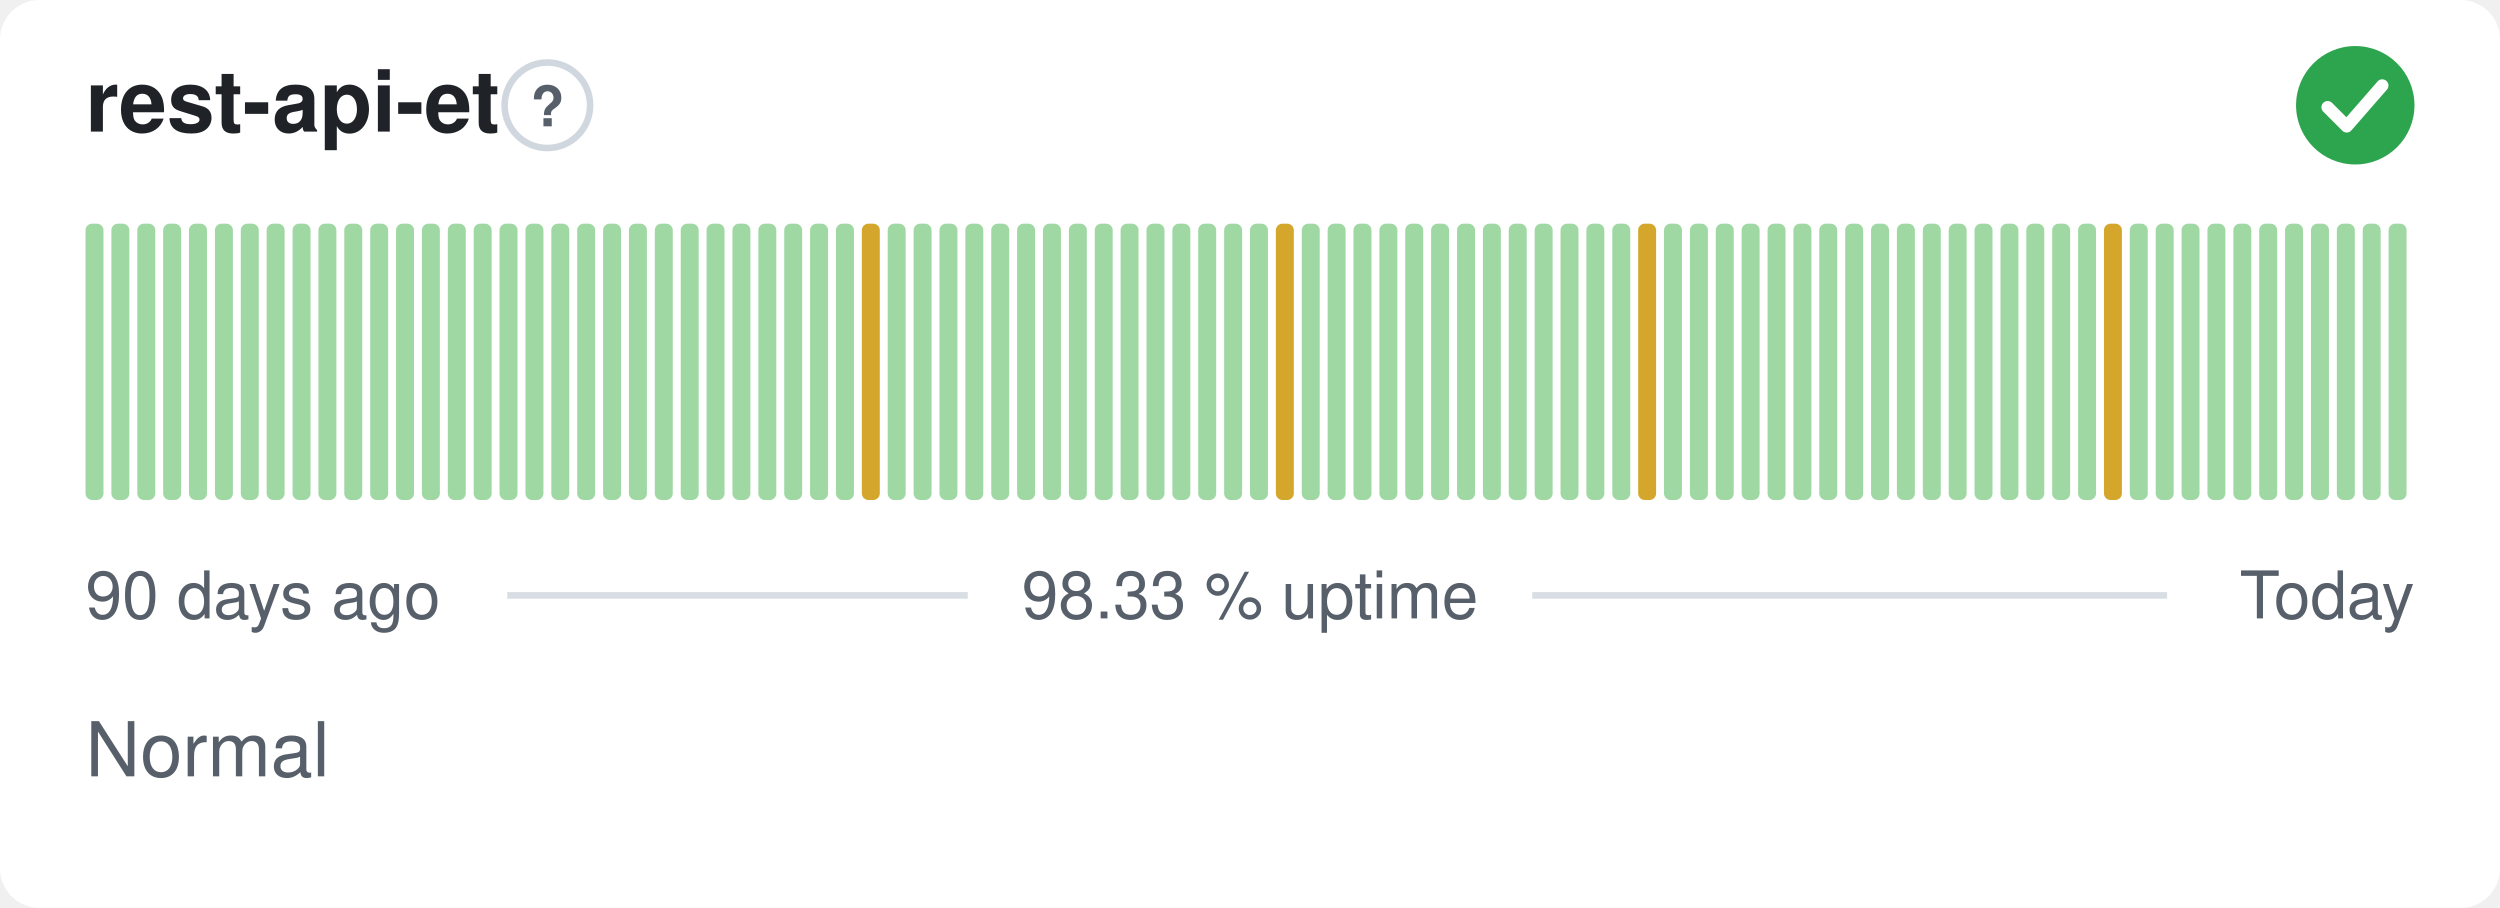
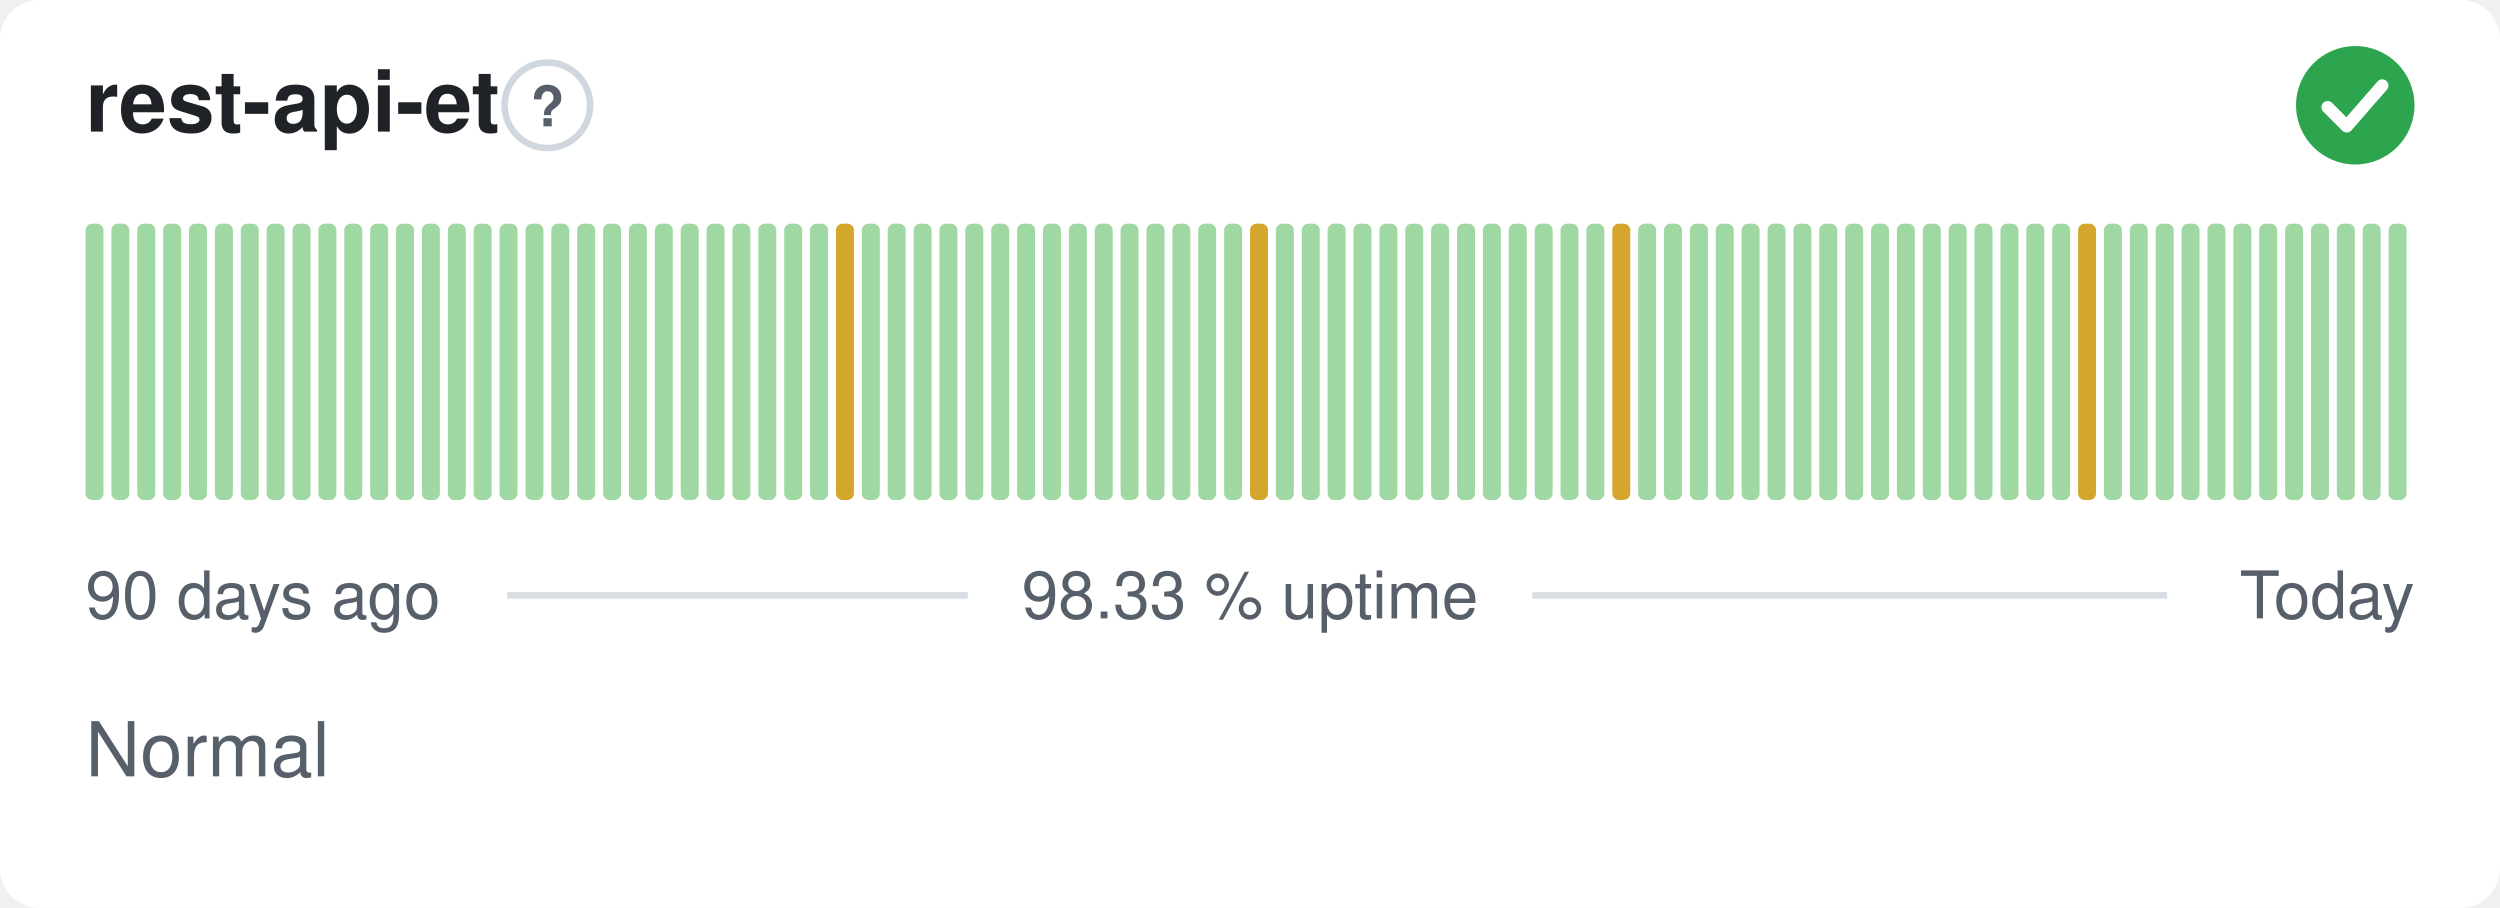
<svg xmlns="http://www.w3.org/2000/svg" width="380" height="138" viewBox="0 0 380 138" role="img" aria-label="rest-api-et: Normal, 98.33 % uptime over the last 90 days" font-family="-apple-system,BlinkMacSystemFont,'Segoe UI',Helvetica,Arial,sans-serif">
  <style>
    @media (prefers-color-scheme: dark) {
      .bg { fill: #0d1117 }
      .title { fill: #e6edf3 }
      .muted { fill: #8b949e }
      .hint { stroke: #30363d }
      .rule { stroke: #30363d }
      .nodata { fill: #21262d }
    }
  </style>
  <rect class="bg" width="380" height="138" rx="6" fill="#ffffff" />
  <text class="title" x="13" y="20" font-size="13" font-weight="600" fill="#1f2328">rest-api-et</text>
  <circle class="hint" cx="83.2" cy="16" r="6.5" fill="none" stroke="#d0d7de" stroke-width="1" />
  <text class="muted" x="83.2" y="19.2" text-anchor="middle" font-size="8.5" font-weight="700" fill="#57606a">?</text>
  <circle cx="358" cy="16" r="9" fill="#2da44e" />
  <path d="M353.80 16.30l2.90 2.90 5.40 -6.20" fill="none" stroke="#fff" stroke-width="1.89" stroke-linecap="round" stroke-linejoin="round" />
  <rect x="13.00" y="34.00" width="2.73" height="42.00" rx="1" fill="#9fd8a3" />
  <rect x="16.93" y="34.00" width="2.73" height="42.00" rx="1" fill="#9fd8a3" />
  <rect x="20.87" y="34.00" width="2.73" height="42.00" rx="1" fill="#9fd8a3" />
  <rect x="24.80" y="34.00" width="2.73" height="42.00" rx="1" fill="#9fd8a3" />
  <rect x="28.73" y="34.00" width="2.73" height="42.00" rx="1" fill="#9fd8a3" />
  <rect x="32.67" y="34.00" width="2.73" height="42.00" rx="1" fill="#9fd8a3" />
  <rect x="36.60" y="34.00" width="2.73" height="42.00" rx="1" fill="#9fd8a3" />
  <rect x="40.53" y="34.00" width="2.73" height="42.00" rx="1" fill="#9fd8a3" />
  <rect x="44.47" y="34.00" width="2.73" height="42.00" rx="1" fill="#9fd8a3" />
  <rect x="48.40" y="34.00" width="2.73" height="42.00" rx="1" fill="#9fd8a3" />
  <rect x="52.33" y="34.00" width="2.73" height="42.00" rx="1" fill="#9fd8a3" />
  <rect x="56.27" y="34.00" width="2.73" height="42.00" rx="1" fill="#9fd8a3" />
  <rect x="60.20" y="34.00" width="2.73" height="42.00" rx="1" fill="#9fd8a3" />
  <rect x="64.13" y="34.00" width="2.73" height="42.00" rx="1" fill="#9fd8a3" />
  <rect x="68.07" y="34.00" width="2.73" height="42.00" rx="1" fill="#9fd8a3" />
  <rect x="72.00" y="34.00" width="2.73" height="42.00" rx="1" fill="#9fd8a3" />
  <rect x="75.93" y="34.00" width="2.73" height="42.00" rx="1" fill="#9fd8a3" />
  <rect x="79.87" y="34.00" width="2.73" height="42.00" rx="1" fill="#9fd8a3" />
  <rect x="83.80" y="34.00" width="2.73" height="42.00" rx="1" fill="#9fd8a3" />
  <rect x="87.73" y="34.00" width="2.73" height="42.00" rx="1" fill="#9fd8a3" />
  <rect x="91.67" y="34.00" width="2.73" height="42.00" rx="1" fill="#9fd8a3" />
  <rect x="95.60" y="34.00" width="2.73" height="42.00" rx="1" fill="#9fd8a3" />
  <rect x="99.53" y="34.00" width="2.73" height="42.00" rx="1" fill="#9fd8a3" />
  <rect x="103.47" y="34.00" width="2.73" height="42.00" rx="1" fill="#9fd8a3" />
  <rect x="107.40" y="34.00" width="2.73" height="42.00" rx="1" fill="#9fd8a3" />
  <rect x="111.33" y="34.00" width="2.73" height="42.00" rx="1" fill="#9fd8a3" />
  <rect x="115.27" y="34.00" width="2.73" height="42.00" rx="1" fill="#9fd8a3" />
  <rect x="119.20" y="34.00" width="2.73" height="42.00" rx="1" fill="#9fd8a3" />
  <rect x="123.13" y="34.00" width="2.73" height="42.00" rx="1" fill="#9fd8a3" />
-   <rect x="127.07" y="34.00" width="2.73" height="42.00" rx="1" fill="#9fd8a3" />
-   <rect x="131.00" y="34.00" width="2.73" height="42.00" rx="1" fill="#d4a72c" />
+   <rect x="127.07" y="34.00" width="2.73" height="42.00" rx="1" fill="#d4a72c" />
+   <rect x="131.00" y="34.00" width="2.73" height="42.00" rx="1" fill="#9fd8a3" />
  <rect x="134.93" y="34.00" width="2.73" height="42.00" rx="1" fill="#9fd8a3" />
  <rect x="138.87" y="34.00" width="2.73" height="42.00" rx="1" fill="#9fd8a3" />
  <rect x="142.80" y="34.00" width="2.73" height="42.00" rx="1" fill="#9fd8a3" />
  <rect x="146.73" y="34.00" width="2.73" height="42.00" rx="1" fill="#9fd8a3" />
  <rect x="150.67" y="34.00" width="2.73" height="42.00" rx="1" fill="#9fd8a3" />
  <rect x="154.60" y="34.00" width="2.73" height="42.00" rx="1" fill="#9fd8a3" />
  <rect x="158.53" y="34.00" width="2.73" height="42.00" rx="1" fill="#9fd8a3" />
  <rect x="162.47" y="34.00" width="2.73" height="42.00" rx="1" fill="#9fd8a3" />
  <rect x="166.40" y="34.00" width="2.73" height="42.00" rx="1" fill="#9fd8a3" />
  <rect x="170.33" y="34.00" width="2.73" height="42.00" rx="1" fill="#9fd8a3" />
  <rect x="174.27" y="34.00" width="2.73" height="42.00" rx="1" fill="#9fd8a3" />
  <rect x="178.20" y="34.00" width="2.73" height="42.00" rx="1" fill="#9fd8a3" />
  <rect x="182.13" y="34.00" width="2.73" height="42.00" rx="1" fill="#9fd8a3" />
  <rect x="186.07" y="34.00" width="2.73" height="42.00" rx="1" fill="#9fd8a3" />
-   <rect x="190.00" y="34.00" width="2.73" height="42.00" rx="1" fill="#9fd8a3" />
-   <rect x="193.93" y="34.00" width="2.73" height="42.00" rx="1" fill="#d4a72c" />
+   <rect x="190.00" y="34.00" width="2.73" height="42.00" rx="1" fill="#d4a72c" />
+   <rect x="193.93" y="34.00" width="2.73" height="42.00" rx="1" fill="#9fd8a3" />
  <rect x="197.87" y="34.00" width="2.73" height="42.00" rx="1" fill="#9fd8a3" />
  <rect x="201.80" y="34.00" width="2.73" height="42.00" rx="1" fill="#9fd8a3" />
  <rect x="205.73" y="34.00" width="2.73" height="42.00" rx="1" fill="#9fd8a3" />
  <rect x="209.67" y="34.00" width="2.73" height="42.00" rx="1" fill="#9fd8a3" />
  <rect x="213.60" y="34.00" width="2.73" height="42.00" rx="1" fill="#9fd8a3" />
  <rect x="217.53" y="34.00" width="2.73" height="42.00" rx="1" fill="#9fd8a3" />
  <rect x="221.47" y="34.00" width="2.73" height="42.00" rx="1" fill="#9fd8a3" />
  <rect x="225.40" y="34.00" width="2.73" height="42.00" rx="1" fill="#9fd8a3" />
  <rect x="229.33" y="34.00" width="2.73" height="42.00" rx="1" fill="#9fd8a3" />
  <rect x="233.27" y="34.00" width="2.73" height="42.00" rx="1" fill="#9fd8a3" />
  <rect x="237.20" y="34.00" width="2.73" height="42.00" rx="1" fill="#9fd8a3" />
  <rect x="241.13" y="34.00" width="2.73" height="42.00" rx="1" fill="#9fd8a3" />
-   <rect x="245.07" y="34.00" width="2.73" height="42.00" rx="1" fill="#9fd8a3" />
-   <rect x="249.00" y="34.00" width="2.73" height="42.00" rx="1" fill="#d4a72c" />
+   <rect x="245.07" y="34.00" width="2.73" height="42.00" rx="1" fill="#d4a72c" />
+   <rect x="249.00" y="34.00" width="2.73" height="42.00" rx="1" fill="#9fd8a3" />
  <rect x="252.93" y="34.00" width="2.73" height="42.00" rx="1" fill="#9fd8a3" />
  <rect x="256.87" y="34.00" width="2.73" height="42.00" rx="1" fill="#9fd8a3" />
  <rect x="260.80" y="34.00" width="2.73" height="42.00" rx="1" fill="#9fd8a3" />
  <rect x="264.73" y="34.00" width="2.73" height="42.00" rx="1" fill="#9fd8a3" />
  <rect x="268.67" y="34.00" width="2.73" height="42.00" rx="1" fill="#9fd8a3" />
  <rect x="272.60" y="34.00" width="2.73" height="42.00" rx="1" fill="#9fd8a3" />
  <rect x="276.53" y="34.00" width="2.73" height="42.00" rx="1" fill="#9fd8a3" />
  <rect x="280.47" y="34.00" width="2.73" height="42.00" rx="1" fill="#9fd8a3" />
  <rect x="284.40" y="34.00" width="2.73" height="42.00" rx="1" fill="#9fd8a3" />
  <rect x="288.33" y="34.00" width="2.73" height="42.00" rx="1" fill="#9fd8a3" />
  <rect x="292.27" y="34.00" width="2.73" height="42.00" rx="1" fill="#9fd8a3" />
  <rect x="296.20" y="34.00" width="2.73" height="42.00" rx="1" fill="#9fd8a3" />
  <rect x="300.13" y="34.00" width="2.73" height="42.00" rx="1" fill="#9fd8a3" />
  <rect x="304.07" y="34.00" width="2.73" height="42.00" rx="1" fill="#9fd8a3" />
  <rect x="308.00" y="34.00" width="2.73" height="42.00" rx="1" fill="#9fd8a3" />
  <rect x="311.93" y="34.00" width="2.73" height="42.00" rx="1" fill="#9fd8a3" />
-   <rect x="315.87" y="34.00" width="2.73" height="42.00" rx="1" fill="#9fd8a3" />
-   <rect x="319.80" y="34.00" width="2.73" height="42.00" rx="1" fill="#d4a72c" />
+   <rect x="315.87" y="34.00" width="2.73" height="42.00" rx="1" fill="#d4a72c" />
+   <rect x="319.80" y="34.00" width="2.73" height="42.00" rx="1" fill="#9fd8a3" />
  <rect x="323.73" y="34.00" width="2.73" height="42.00" rx="1" fill="#9fd8a3" />
  <rect x="327.67" y="34.00" width="2.73" height="42.00" rx="1" fill="#9fd8a3" />
  <rect x="331.60" y="34.00" width="2.73" height="42.00" rx="1" fill="#9fd8a3" />
  <rect x="335.53" y="34.00" width="2.73" height="42.00" rx="1" fill="#9fd8a3" />
  <rect x="339.47" y="34.00" width="2.73" height="42.00" rx="1" fill="#9fd8a3" />
  <rect x="343.40" y="34.00" width="2.73" height="42.00" rx="1" fill="#9fd8a3" />
  <rect x="347.33" y="34.00" width="2.73" height="42.00" rx="1" fill="#9fd8a3" />
  <rect x="351.27" y="34.00" width="2.73" height="42.00" rx="1" fill="#9fd8a3" />
  <rect x="355.20" y="34.00" width="2.73" height="42.00" rx="1" fill="#9fd8a3" />
  <rect x="359.13" y="34.00" width="2.73" height="42.00" rx="1" fill="#9fd8a3" />
  <rect x="363.07" y="34.00" width="2.73" height="42.00" rx="1" fill="#9fd8a3" />
  <text class="muted" x="13" y="94" font-size="10" fill="#57606a">90 days ago</text>
  <text class="muted" x="190" y="94" text-anchor="middle" font-size="10" fill="#57606a">98.33 % uptime</text>
  <text class="muted" x="367" y="94" text-anchor="end" font-size="10" fill="#57606a">Today</text>
  <line class="rule" x1="77.1" y1="90.5" x2="147.1" y2="90.5" stroke="#d8dee4" stroke-width="1" />
  <line class="rule" x1="232.9" y1="90.5" x2="329.4" y2="90.5" stroke="#d8dee4" stroke-width="1" />
  <text class="muted" x="13" y="118" font-size="11.5" fill="#57606a">Normal</text>
</svg>
